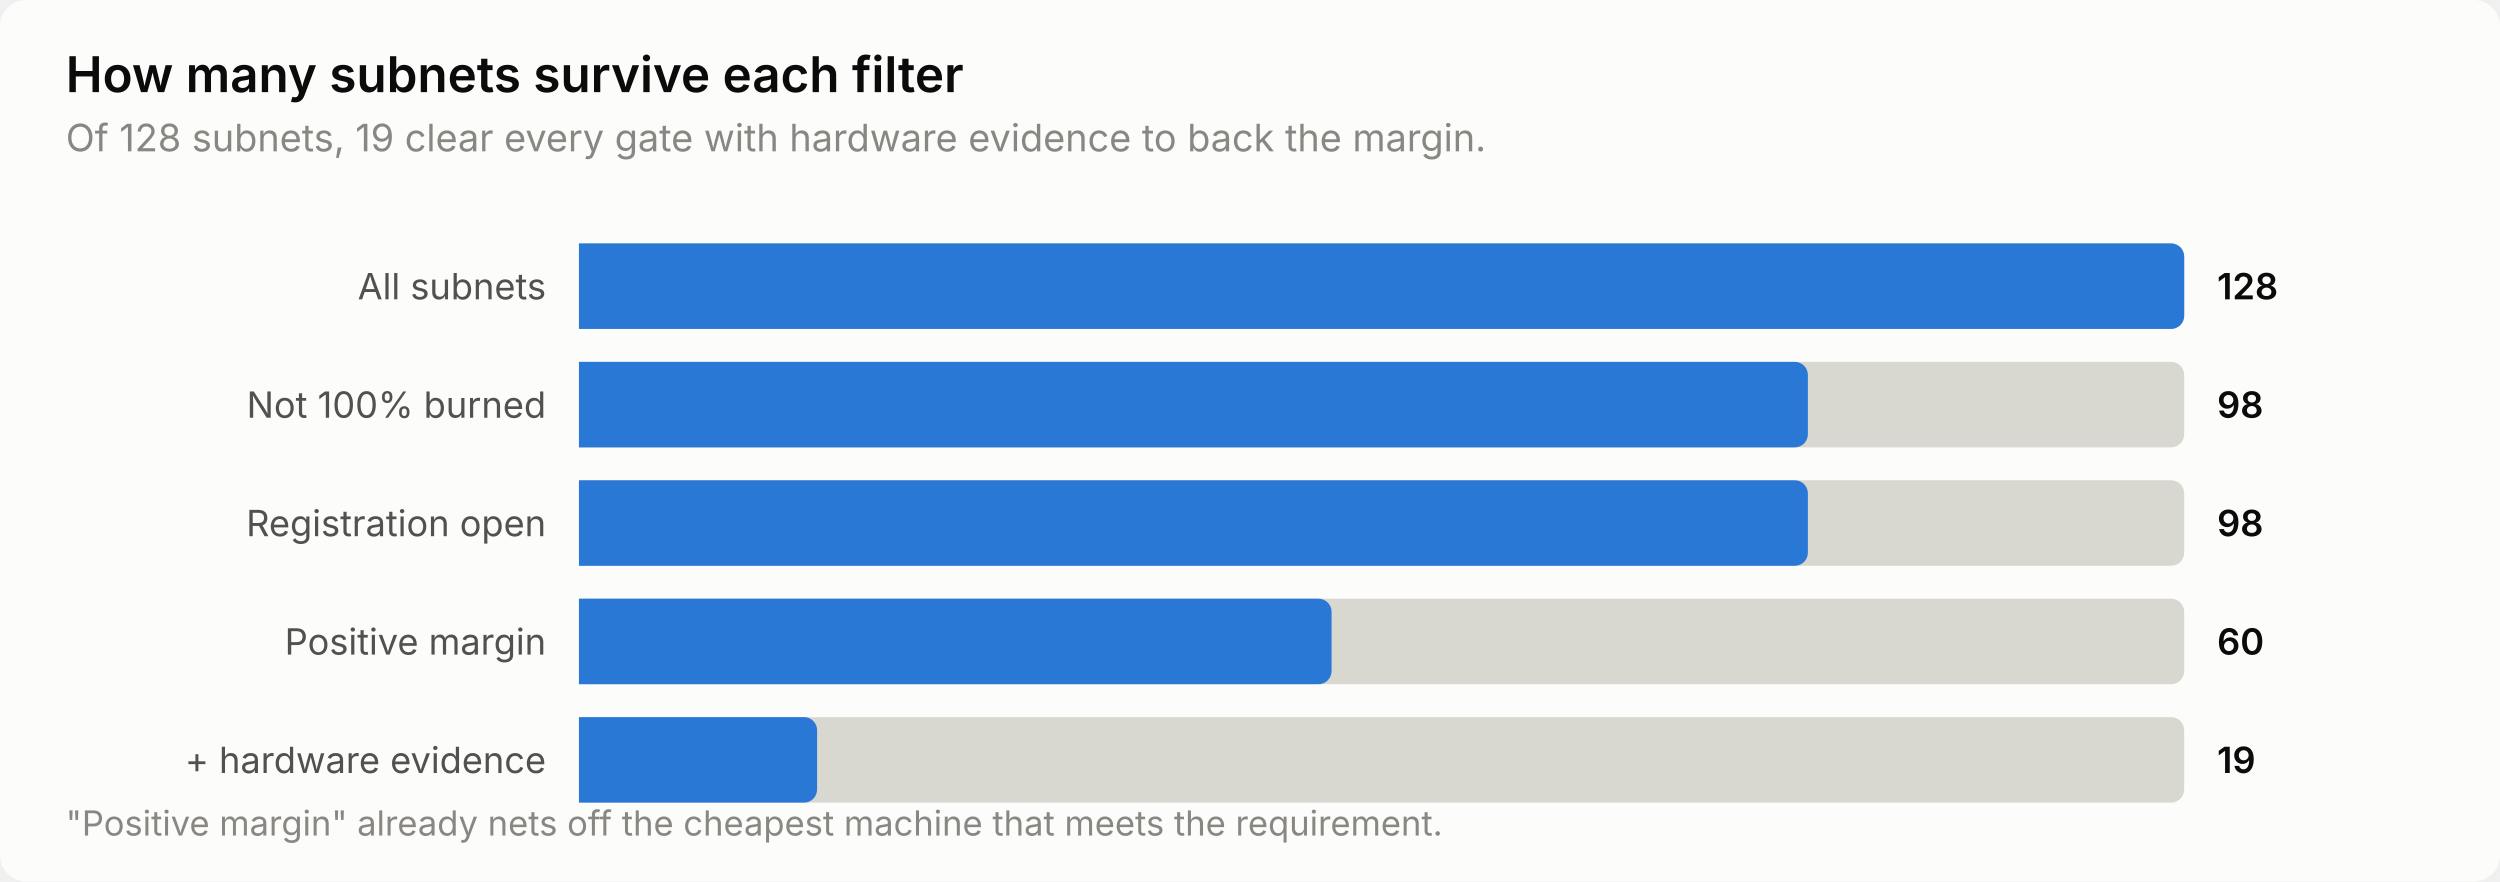
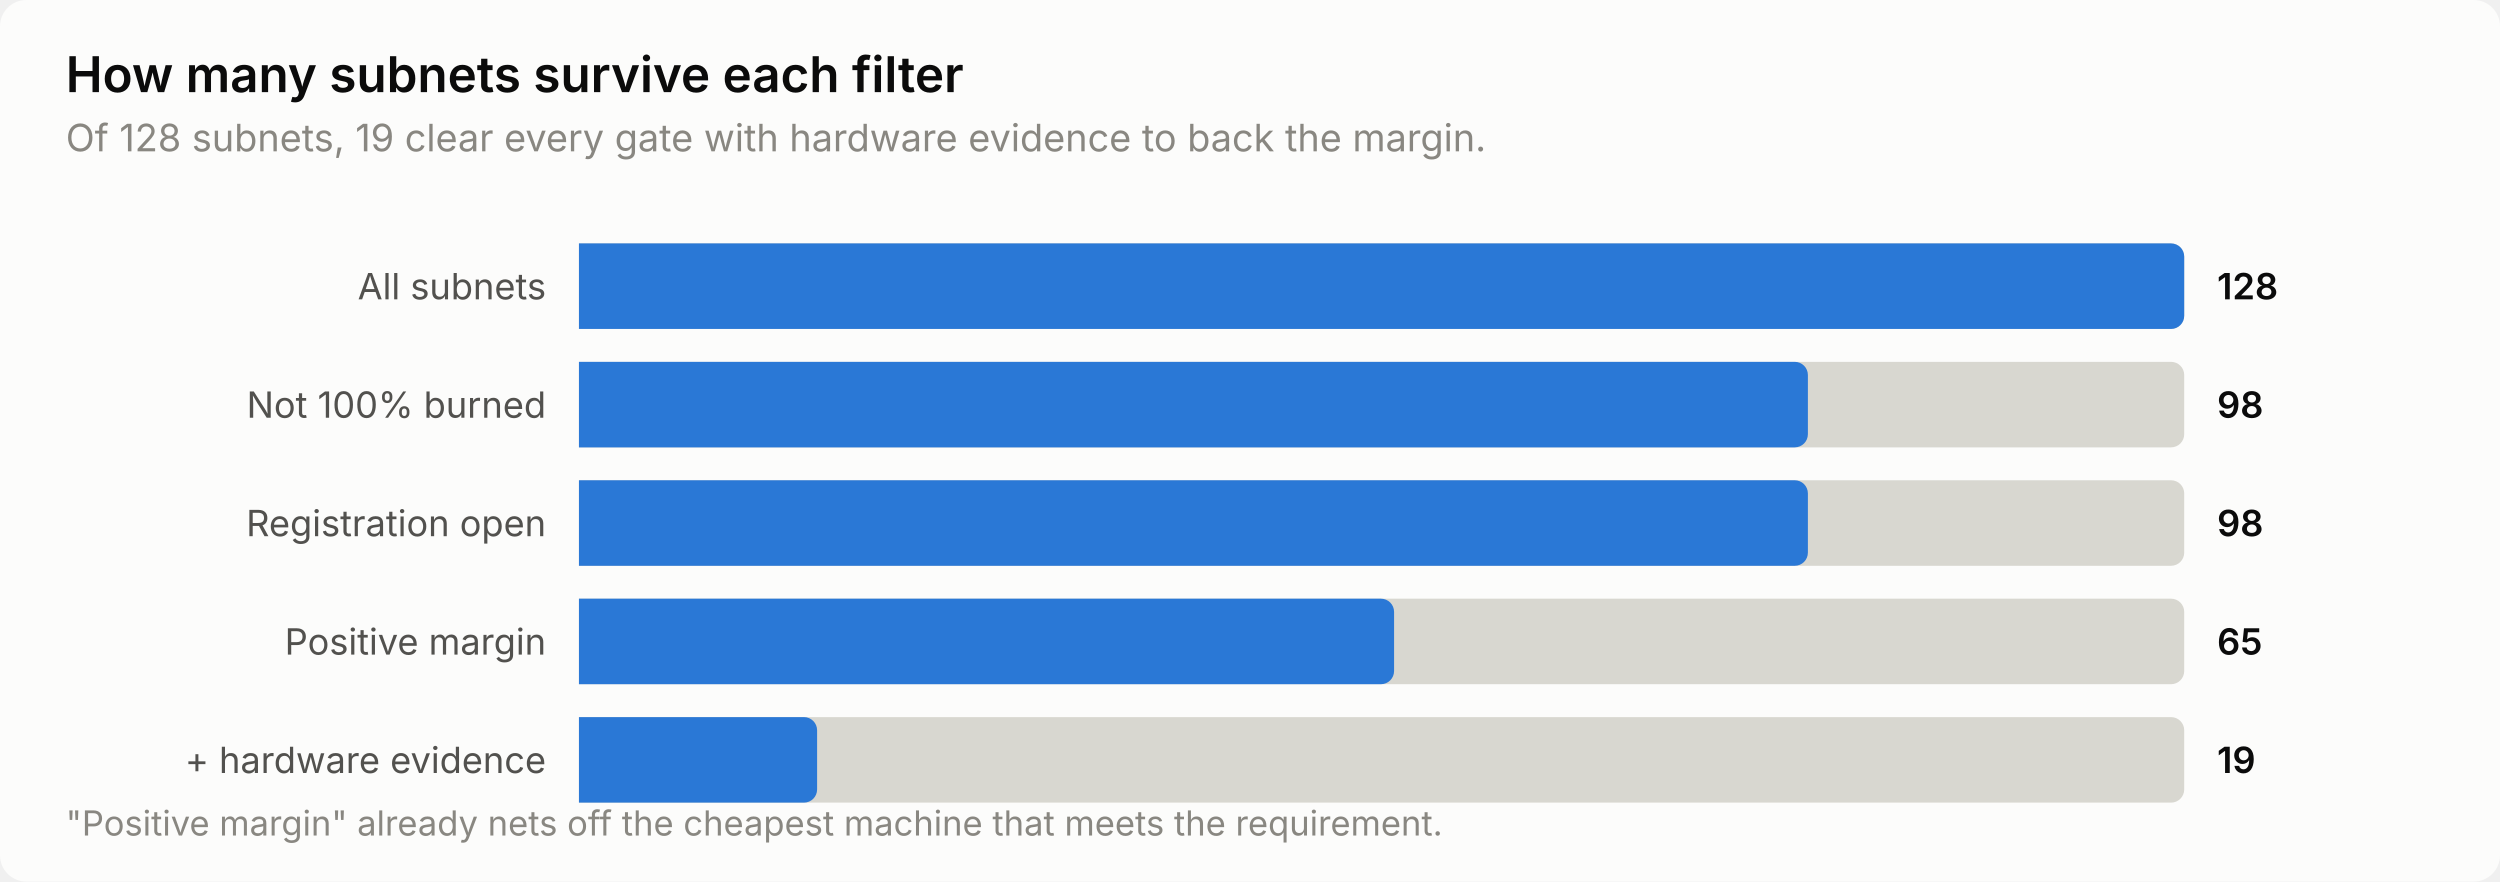
<svg xmlns="http://www.w3.org/2000/svg" width="760" height="268" viewBox="0 0 760 268" role="img" aria-label="How many subnets survive each filter">
  <style>
    text { font-family: system-ui, -apple-system, 'Segoe UI', sans-serif; }
    .t-title { font-size: 15px; font-weight: 600; }
    .t-sub { font-size: 11.5px; }
    .t-lab { font-size: 11px; }
    .t-val { font-size: 11px; font-weight: 600; font-variant-numeric: tabular-nums; }
    .t-tick { font-size: 10.5px; font-variant-numeric: tabular-nums; }

    .surface { fill: #fcfcfb; }
    .ink { fill: #0b0b0b; }
    .ink2 { fill: #52514e; }
    .muted { fill: #898781; }
    .grid { stroke: #e1e0d9; }
    .axis { stroke: #c3c2b7; }
    .accent { fill: #2a78d6; }
    .critical { fill: #d03b3b; }
    .deemph { fill: #d8d7d0; }

    @media (prefers-color-scheme: dark) {
      .surface { fill: #1a1a19; }
      .ink { fill: #ffffff; }
      .ink2 { fill: #c3c2b7; }
      .muted { fill: #898781; }
      .grid { stroke: #2c2c2a; }
      .axis { stroke: #383835; }
      .accent { fill: #3987e5; }
      .deemph { fill: #3a3a37; }
    }
</style>
  <rect class="surface" width="760" height="268" rx="8" />
  <text class="ink t-title" x="20" y="28">How many subnets survive each filter</text>
  <text class="muted t-sub" x="20" y="46">Of 128 subnets, 19 clear every gate with hardware evidence to back the margin.</text>
  <text class="ink2 t-lab" x="166" y="91" text-anchor="end">All subnets</text>
  <path class="deemph" d="M176.0,74.0 H660.0 a4.0,4.0 0 0 1 4.0,4.0 V96.0 a4.0,4.0 0 0 1 -4.0,4.0 H176.0 Z" />
  <path class="accent" d="M176.0,74.0 H660.0 a4.0,4.0 0 0 1 4.0,4.0 V96.0 a4.0,4.0 0 0 1 -4.0,4.0 H176.0 Z" />
  <text class="ink t-val" x="674" y="91">128</text>
  <text class="ink2 t-lab" x="166" y="127" text-anchor="end">Not 100% burned</text>
  <path class="deemph" d="M176.0,110.0 H660.0 a4.0,4.0 0 0 1 4.0,4.0 V132.0 a4.0,4.0 0 0 1 -4.0,4.0 H176.0 Z" />
  <path class="accent" d="M176.0,110.0 H545.6 a4.0,4.0 0 0 1 4.0,4.0 V132.0 a4.0,4.0 0 0 1 -4.0,4.0 H176.0 Z" />
  <text class="ink t-val" x="674" y="127">98</text>
  <text class="ink2 t-lab" x="166" y="163" text-anchor="end">Registration open</text>
  <path class="deemph" d="M176.0,146.0 H660.0 a4.0,4.0 0 0 1 4.0,4.0 V168.0 a4.0,4.0 0 0 1 -4.0,4.0 H176.0 Z" />
  <path class="accent" d="M176.0,146.0 H545.6 a4.0,4.0 0 0 1 4.0,4.0 V168.0 a4.0,4.0 0 0 1 -4.0,4.0 H176.0 Z" />
  <text class="ink t-val" x="674" y="163">98</text>
  <text class="ink2 t-lab" x="166" y="199" text-anchor="end">Positive margin</text>
  <path class="deemph" d="M176.0,182.0 H660.0 a4.0,4.0 0 0 1 4.0,4.0 V204.0 a4.0,4.0 0 0 1 -4.0,4.0 H176.0 Z" />
-   <path class="accent" d="M176.0,182.0 H400.8 a4.0,4.0 0 0 1 4.0,4.0 V204.0 a4.0,4.0 0 0 1 -4.0,4.0 H176.0 Z" />
-   <text class="ink t-val" x="674" y="199">60</text>
+   <path class="accent" d="M176.0,182.0 H419.8 a4.0,4.0 0 0 1 4.0,4.0 V204.0 a4.0,4.0 0 0 1 -4.0,4.0 H176.0 Z" />
+   <text class="ink t-val" x="674" y="199">65</text>
  <text class="ink2 t-lab" x="166" y="235" text-anchor="end">+ hardware evidence</text>
  <path class="deemph" d="M176.0,218.0 H660.0 a4.0,4.0 0 0 1 4.0,4.0 V240.0 a4.0,4.0 0 0 1 -4.0,4.0 H176.0 Z" />
  <path class="accent" d="M176.0,218.0 H244.4 a4.0,4.0 0 0 1 4.0,4.0 V240.0 a4.0,4.0 0 0 1 -4.0,4.0 H176.0 Z" />
  <text class="ink t-val" x="674" y="235">19</text>
  <text class="muted t-tick" x="20" y="254">"Positive margin" already nets off the cheapest machine that meets the requirement.</text>
</svg>
